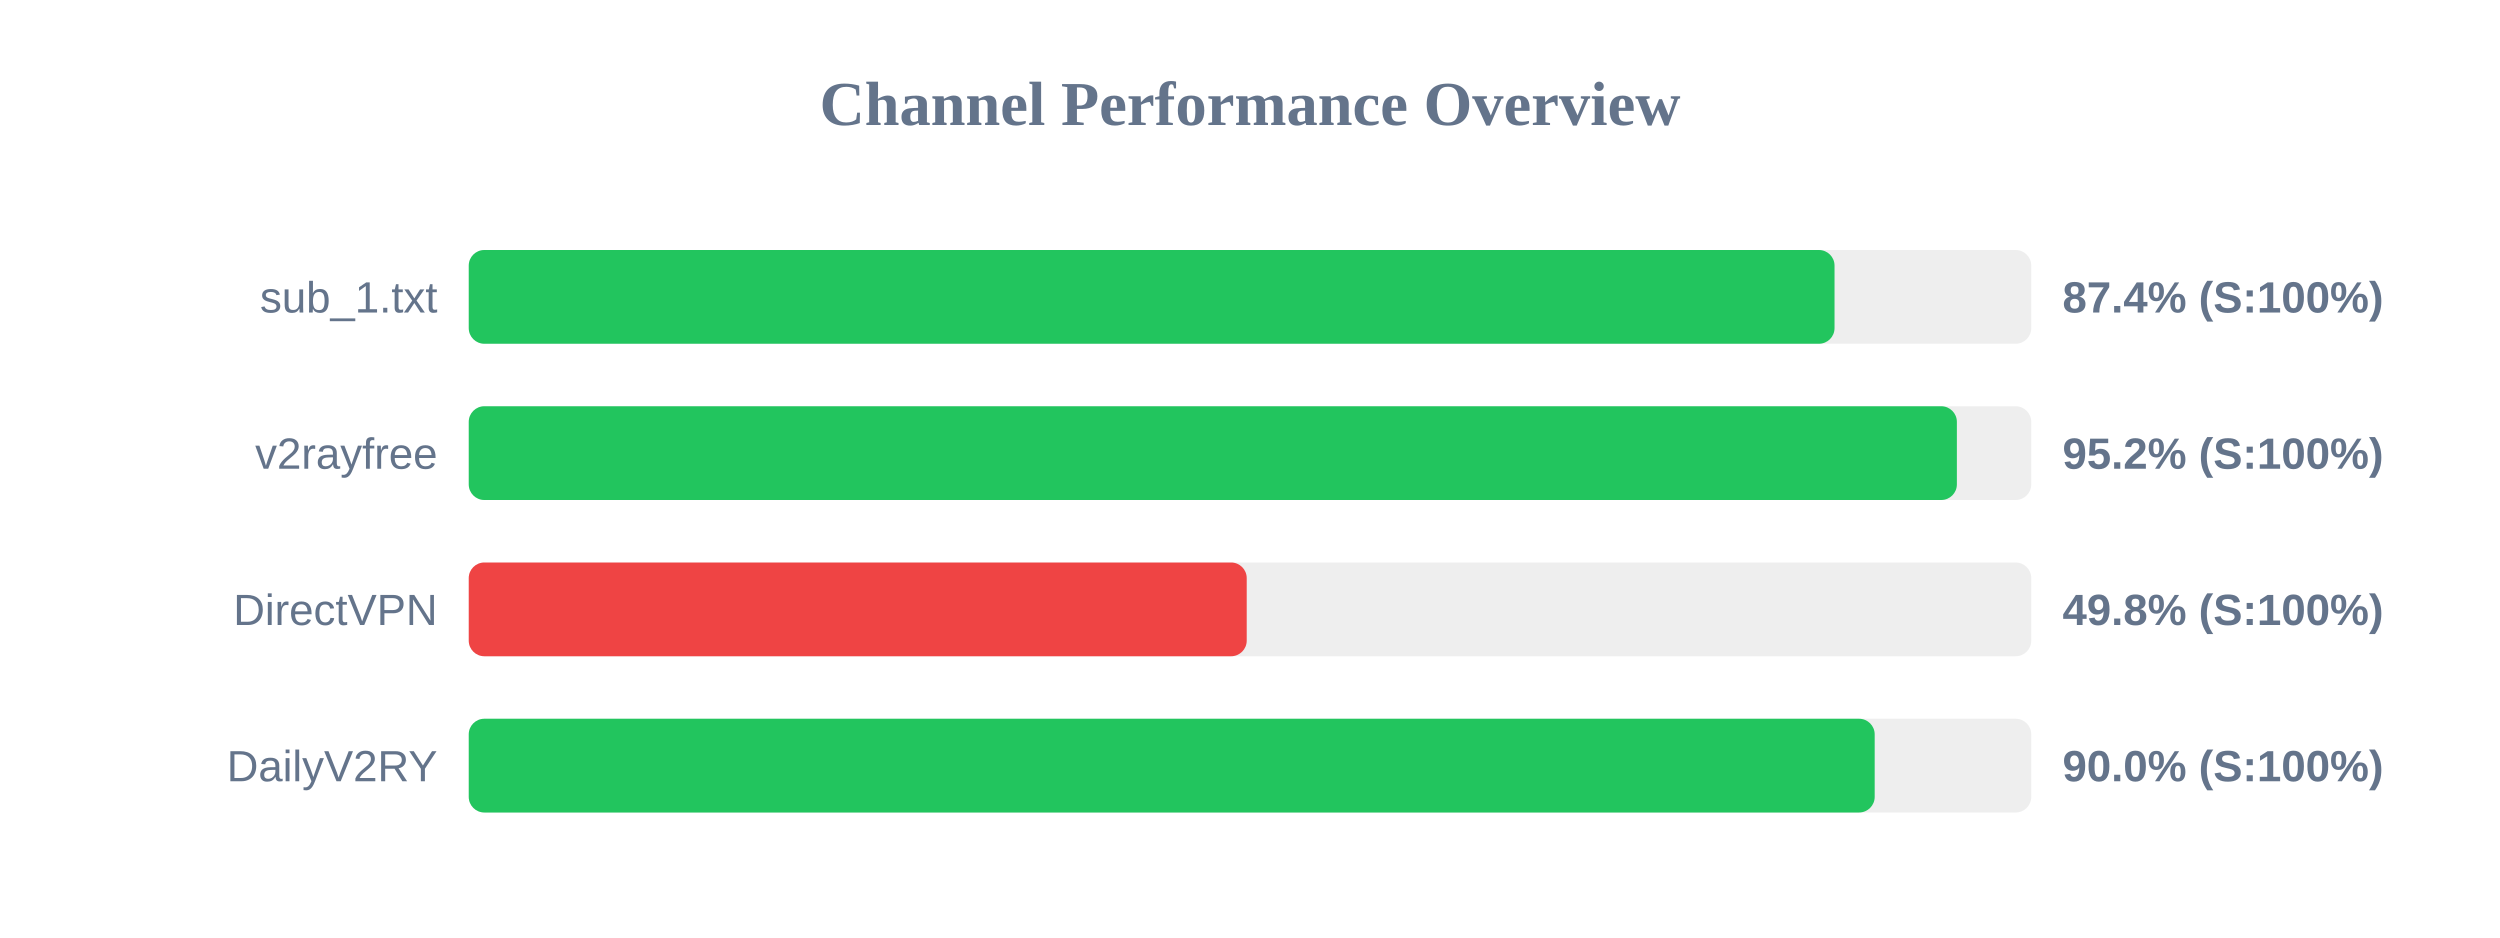
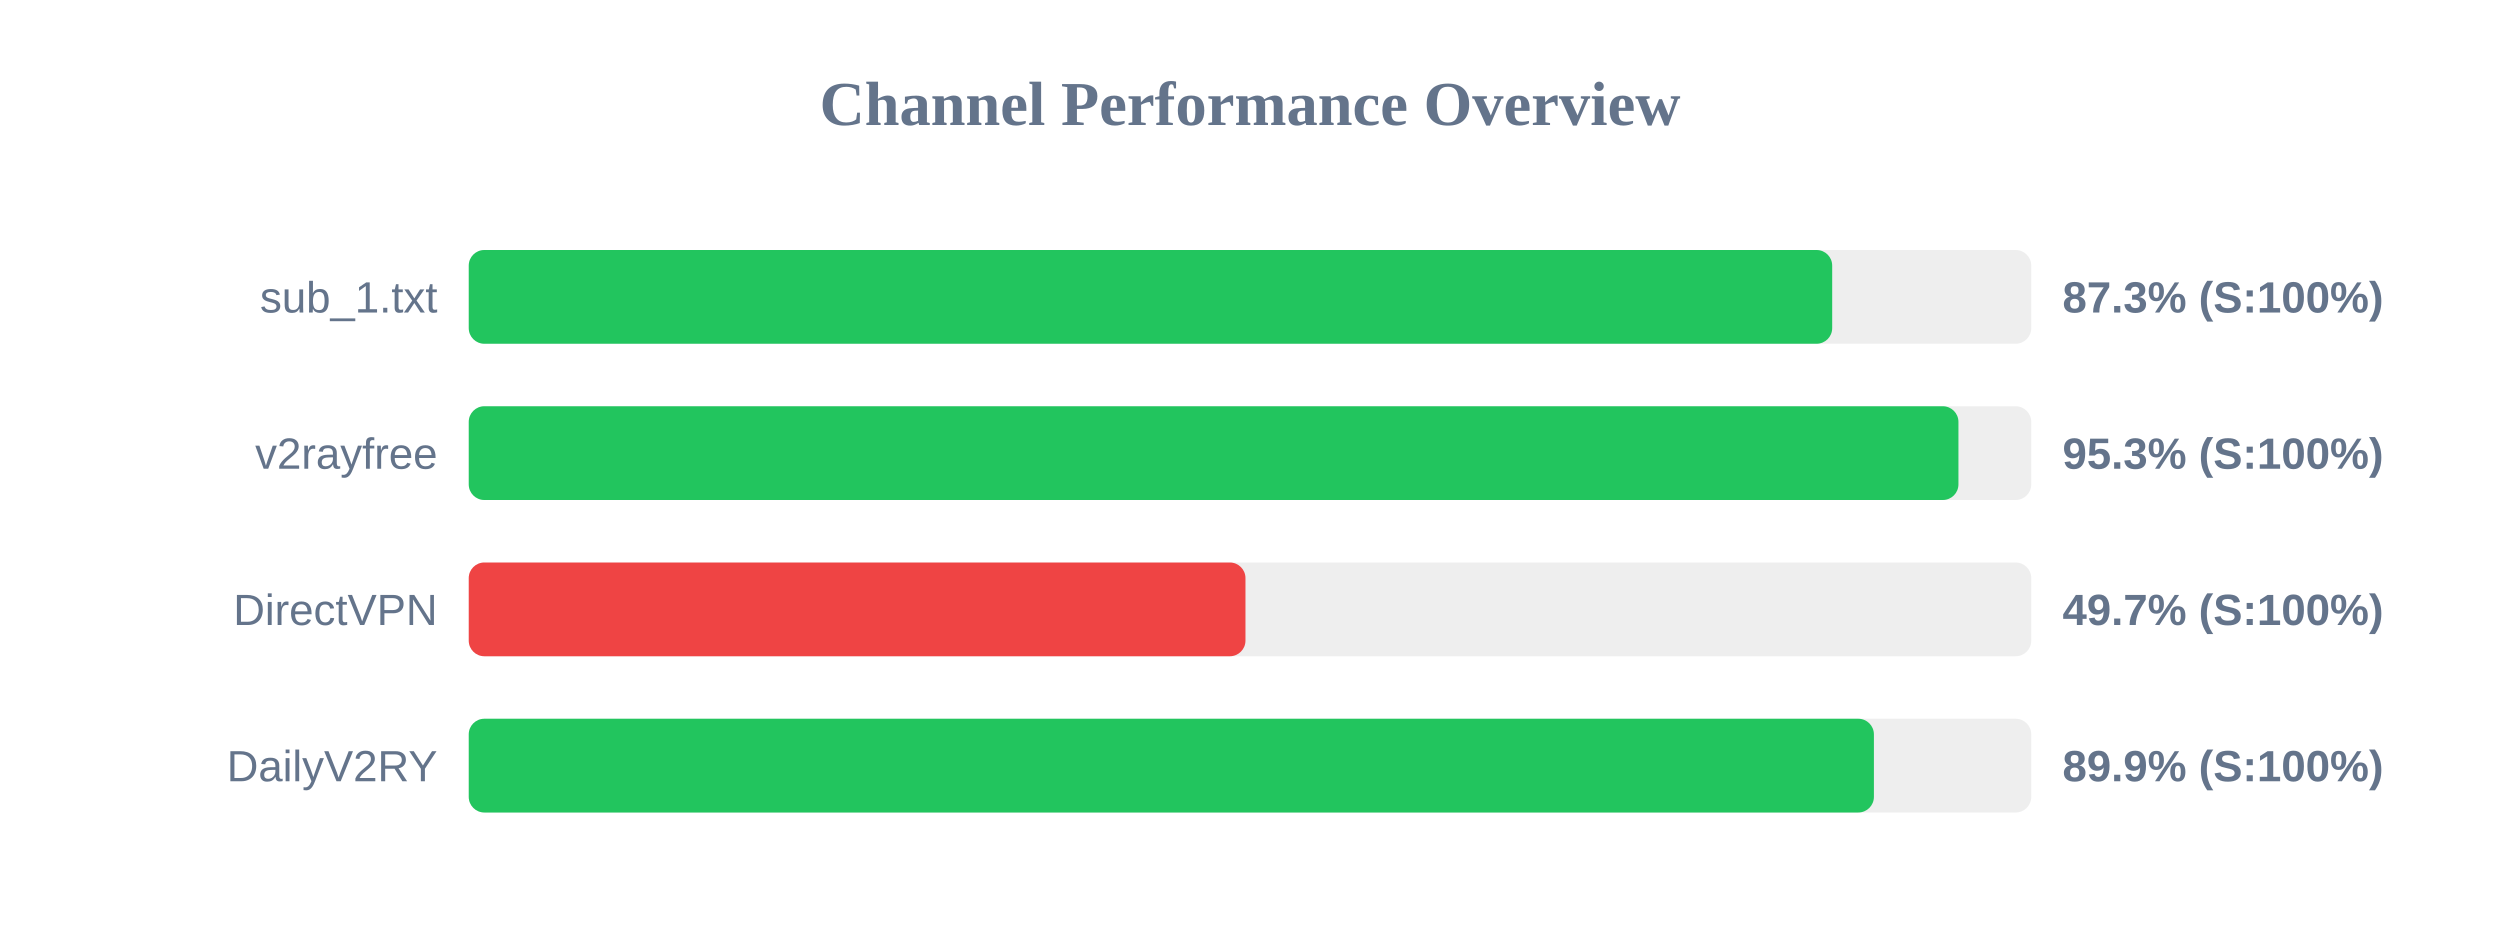
<svg xmlns="http://www.w3.org/2000/svg" width="800" height="300" version="1.1">
  <style>
        .row { font: 14px Arial; fill: #64748b; }
        .score { font: bold 14px Arial; fill: #64748b; }
    </style>
  <text x="400" y="40" text-anchor="middle" font-size="20px" font-weight="bold" fill="#64748b">Channel Performance Overview</text>
  <rect x="150" y="80" width="500" height="30" fill="#eee" rx="5" />
-   <rect x="150" y="80" width="437.05" height="30" fill="#22c55e" rx="5" />
+   <rect x="150" y="80" width="436.3" height="30" fill="#22c55e" rx="5" />
  <text x="140" y="100" text-anchor="end" class="row">sub_1.txt</text>
-   <text x="660" y="100" text-anchor="start" class="score">87.4% (S:100%)</text>
+   <text x="660" y="100" text-anchor="start" class="score">87.3% (S:100%)</text>
  <rect x="150" y="130" width="500" height="30" fill="#eee" rx="5" />
-   <rect x="150" y="130" width="476.2" height="30" fill="#22c55e" rx="5" />
+   <rect x="150" y="130" width="476.7" height="30" fill="#22c55e" rx="5" />
  <text x="140" y="150" text-anchor="end" class="row">v2rayfree</text>
-   <text x="660" y="150" text-anchor="start" class="score">95.2% (S:100%)</text>
+   <text x="660" y="150" text-anchor="start" class="score">95.3% (S:100%)</text>
  <rect x="150" y="180" width="500" height="30" fill="#eee" rx="5" />
-   <rect x="150" y="180" width="248.95" height="30" fill="#ef4444" rx="5" />
+   <rect x="150" y="180" width="248.55" height="30" fill="#ef4444" rx="5" />
  <text x="140" y="200" text-anchor="end" class="row">DirectVPN</text>
-   <text x="660" y="200" text-anchor="start" class="score">49.8% (S:100%)</text>
+   <text x="660" y="200" text-anchor="start" class="score">49.7% (S:100%)</text>
  <rect x="150" y="230" width="500" height="30" fill="#eee" rx="5" />
-   <rect x="150" y="230" width="449.9" height="30" fill="#22c55e" rx="5" />
+   <rect x="150" y="230" width="449.65" height="30" fill="#22c55e" rx="5" />
  <text x="140" y="250" text-anchor="end" class="row">DailyV2RY</text>
-   <text x="660" y="250" text-anchor="start" class="score">90.0% (S:100%)</text>
+   <text x="660" y="250" text-anchor="start" class="score">89.9% (S:100%)</text>
</svg>
